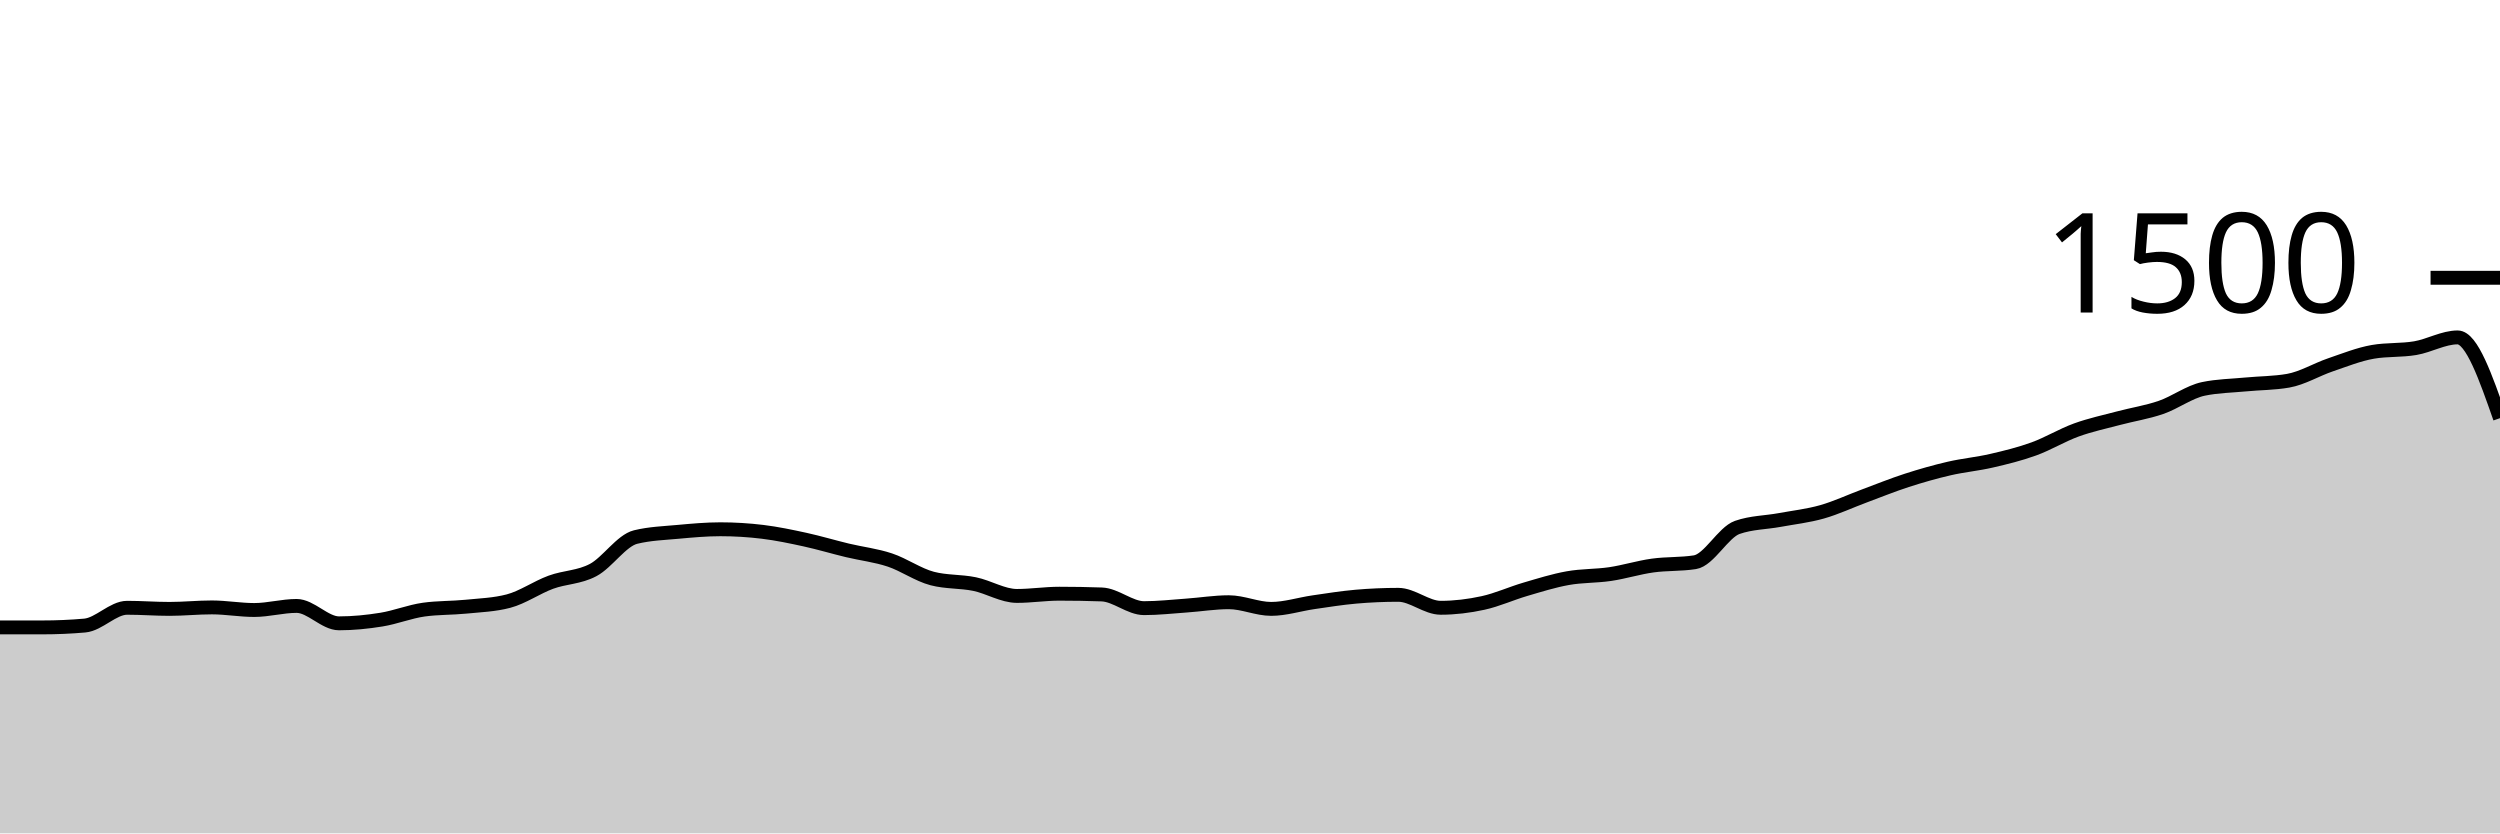
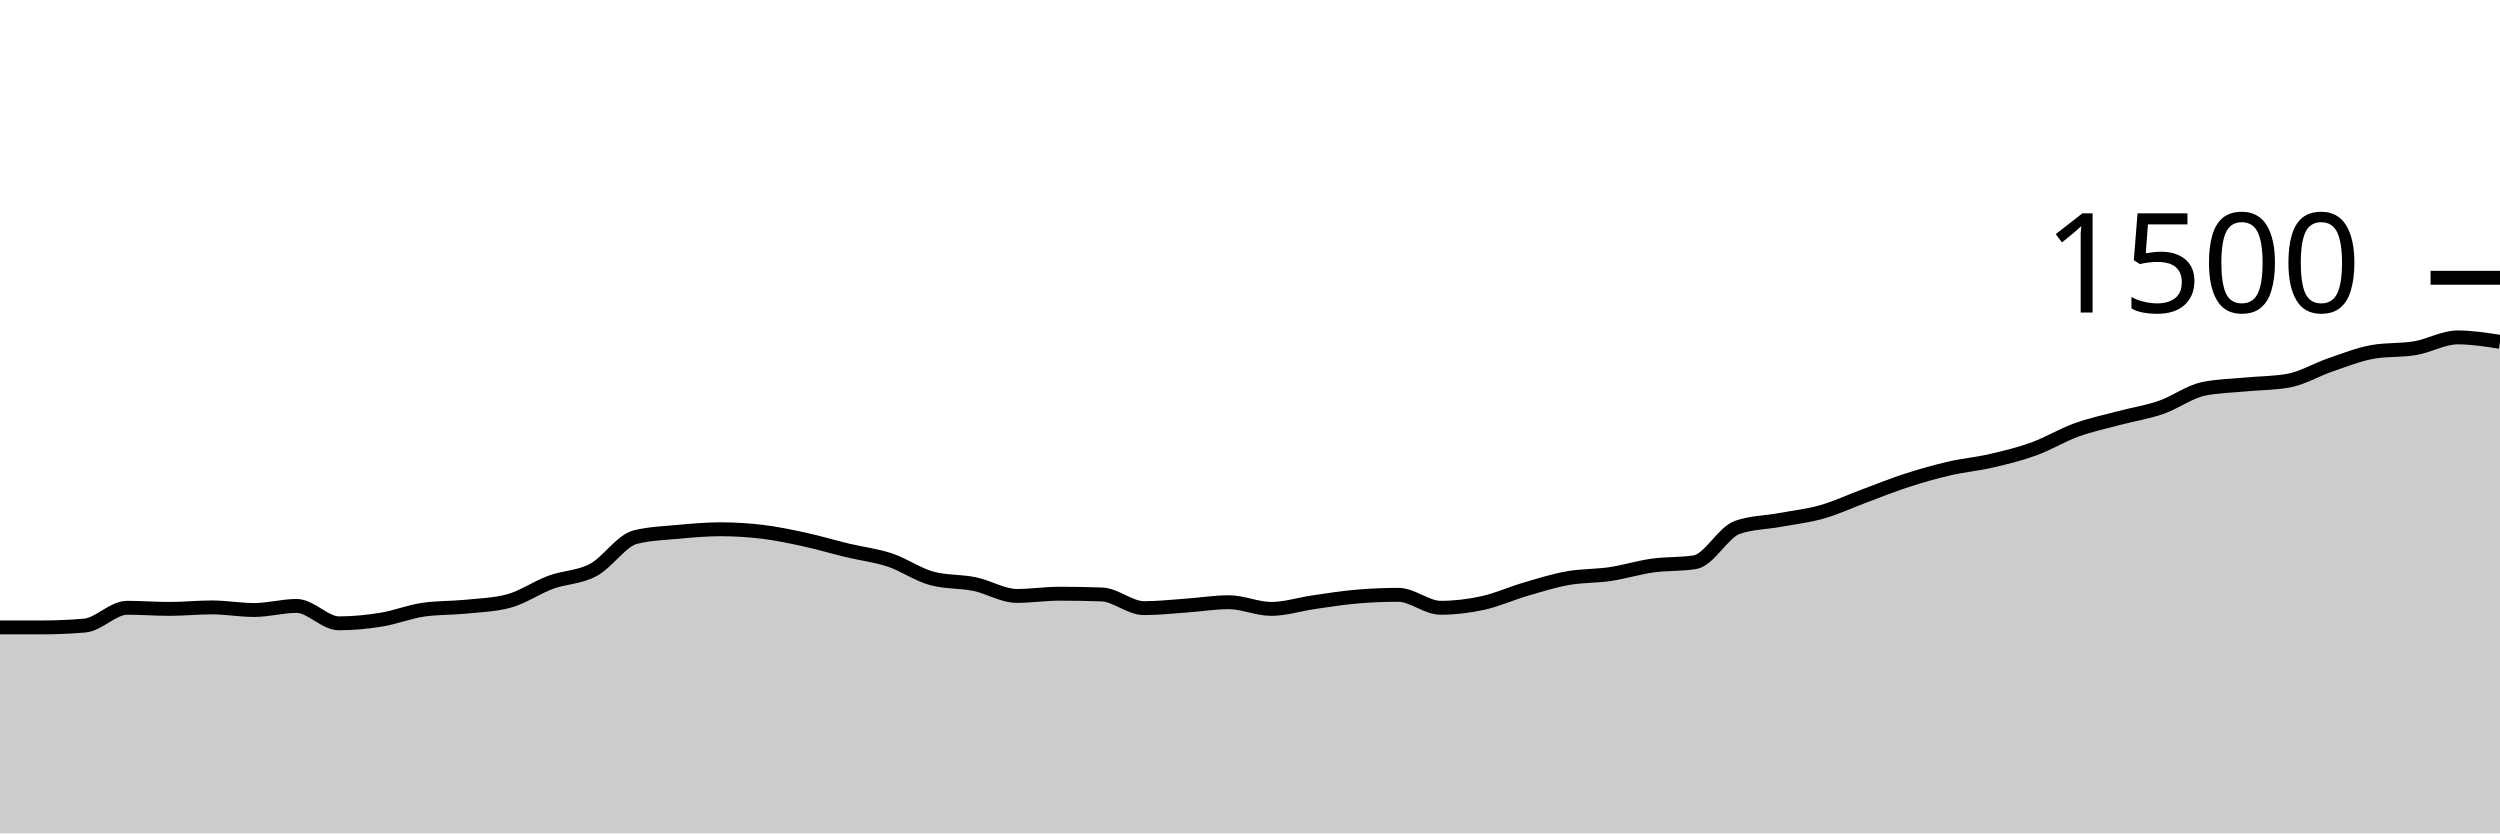
<svg xmlns="http://www.w3.org/2000/svg" viewBox="0 0 180 60">
  <g transform="translate(0,20)">
-     <path class="area" fill="rgba(0, 0, 0, 0.2)" d="M0,25.173C1.017,25.173,2.034,25.173,3.051,25.173C4.068,25.173,5.085,25.129,6.102,25.04C7.119,24.951,8.136,23.76,9.153,23.76C10.169,23.76,11.186,23.84,12.203,23.84C13.22,23.84,14.237,23.733,15.254,23.733C16.271,23.733,17.288,23.92,18.305,23.92C19.322,23.92,20.339,23.627,21.356,23.627C22.373,23.627,23.39,24.88,24.407,24.88C25.424,24.88,26.441,24.778,27.458,24.613C28.475,24.449,29.492,24.036,30.508,23.893C31.525,23.751,32.542,23.782,33.559,23.68C34.576,23.578,35.593,23.547,36.61,23.28C37.627,23.013,38.644,22.293,39.661,21.92C40.678,21.547,41.695,21.582,42.712,21.04C43.729,20.498,44.746,18.916,45.763,18.667C46.78,18.418,47.797,18.387,48.814,18.293C49.831,18.2,50.847,18.107,51.864,18.107C52.881,18.107,53.898,18.169,54.915,18.293C55.932,18.418,56.949,18.631,57.966,18.853C58.983,19.076,60,19.382,61.017,19.627C62.034,19.871,63.051,19.982,64.068,20.32C65.085,20.658,66.102,21.387,67.119,21.653C68.136,21.92,69.153,21.844,70.169,22.053C71.186,22.262,72.203,22.907,73.22,22.907C74.237,22.907,75.254,22.747,76.271,22.747C77.288,22.747,78.305,22.764,79.322,22.8C80.339,22.836,81.356,23.787,82.373,23.787C83.39,23.787,84.407,23.671,85.424,23.6C86.441,23.529,87.458,23.36,88.475,23.36C89.492,23.36,90.508,23.84,91.525,23.84C92.542,23.84,93.559,23.507,94.576,23.36C95.593,23.213,96.61,23.049,97.627,22.96C98.644,22.871,99.661,22.827,100.678,22.827C101.695,22.827,102.712,23.76,103.729,23.76C104.746,23.76,105.763,23.636,106.78,23.413C107.797,23.191,108.814,22.724,109.831,22.427C110.847,22.129,111.864,21.809,112.881,21.627C113.898,21.444,114.915,21.484,115.932,21.333C116.949,21.182,117.966,20.862,118.983,20.72C120,20.578,121.017,20.64,122.034,20.48C123.051,20.32,124.068,18.329,125.085,17.973C126.102,17.618,127.119,17.627,128.136,17.44C129.153,17.253,130.169,17.142,131.186,16.853C132.203,16.564,133.22,16.084,134.237,15.707C135.254,15.329,136.271,14.916,137.288,14.587C138.305,14.258,139.322,13.969,140.339,13.733C141.356,13.498,142.373,13.409,143.39,13.173C144.407,12.938,145.424,12.689,146.441,12.32C147.458,11.951,148.475,11.329,149.492,10.96C150.508,10.591,151.525,10.378,152.542,10.107C153.559,9.836,154.576,9.684,155.593,9.333C156.61,8.982,157.627,8.213,158.644,8C159.661,7.787,160.678,7.778,161.695,7.68C162.712,7.582,163.729,7.591,164.746,7.413C165.763,7.236,166.78,6.613,167.797,6.267C168.814,5.92,169.831,5.511,170.847,5.333C171.864,5.156,172.881,5.24,173.898,5.067C174.915,4.893,175.932,4.293,176.949,4.293C177.966,4.293,178.983,7.2,180,10.107L180,40C178.983,40,177.966,40,176.949,40C175.932,40,174.915,40,173.898,40C172.881,40,171.864,40,170.847,40C169.831,40,168.814,40,167.797,40C166.78,40,165.763,40,164.746,40C163.729,40,162.712,40,161.695,40C160.678,40,159.661,40,158.644,40C157.627,40,156.61,40,155.593,40C154.576,40,153.559,40,152.542,40C151.525,40,150.508,40,149.492,40C148.475,40,147.458,40,146.441,40C145.424,40,144.407,40,143.39,40C142.373,40,141.356,40,140.339,40C139.322,40,138.305,40,137.288,40C136.271,40,135.254,40,134.237,40C133.22,40,132.203,40,131.186,40C130.169,40,129.153,40,128.136,40C127.119,40,126.102,40,125.085,40C124.068,40,123.051,40,122.034,40C121.017,40,120,40,118.983,40C117.966,40,116.949,40,115.932,40C114.915,40,113.898,40,112.881,40C111.864,40,110.847,40,109.831,40C108.814,40,107.797,40,106.78,40C105.763,40,104.746,40,103.729,40C102.712,40,101.695,40,100.678,40C99.661,40,98.644,40,97.627,40C96.61,40,95.593,40,94.576,40C93.559,40,92.542,40,91.525,40C90.508,40,89.492,40,88.475,40C87.458,40,86.441,40,85.424,40C84.407,40,83.39,40,82.373,40C81.356,40,80.339,40,79.322,40C78.305,40,77.288,40,76.271,40C75.254,40,74.237,40,73.22,40C72.203,40,71.186,40,70.169,40C69.153,40,68.136,40,67.119,40C66.102,40,65.085,40,64.068,40C63.051,40,62.034,40,61.017,40C60,40,58.983,40,57.966,40C56.949,40,55.932,40,54.915,40C53.898,40,52.881,40,51.864,40C50.847,40,49.831,40,48.814,40C47.797,40,46.78,40,45.763,40C44.746,40,43.729,40,42.712,40C41.695,40,40.678,40,39.661,40C38.644,40,37.627,40,36.61,40C35.593,40,34.576,40,33.559,40C32.542,40,31.525,40,30.508,40C29.492,40,28.475,40,27.458,40C26.441,40,25.424,40,24.407,40C23.39,40,22.373,40,21.356,40C20.339,40,19.322,40,18.305,40C17.288,40,16.271,40,15.254,40C14.237,40,13.22,40,12.203,40C11.186,40,10.169,40,9.153,40C8.136,40,7.119,40,6.102,40C5.085,40,4.068,40,3.051,40C2.034,40,1.017,40,0,40Z" />
-     <path class="line" stroke="black" fill="none" d="M0,25.173C1.017,25.173,2.034,25.173,3.051,25.173C4.068,25.173,5.085,25.129,6.102,25.04C7.119,24.951,8.136,23.76,9.153,23.76C10.169,23.76,11.186,23.84,12.203,23.84C13.22,23.84,14.237,23.733,15.254,23.733C16.271,23.733,17.288,23.92,18.305,23.92C19.322,23.92,20.339,23.627,21.356,23.627C22.373,23.627,23.39,24.88,24.407,24.88C25.424,24.88,26.441,24.778,27.458,24.613C28.475,24.449,29.492,24.036,30.508,23.893C31.525,23.751,32.542,23.782,33.559,23.68C34.576,23.578,35.593,23.547,36.61,23.28C37.627,23.013,38.644,22.293,39.661,21.92C40.678,21.547,41.695,21.582,42.712,21.04C43.729,20.498,44.746,18.916,45.763,18.667C46.78,18.418,47.797,18.387,48.814,18.293C49.831,18.2,50.847,18.107,51.864,18.107C52.881,18.107,53.898,18.169,54.915,18.293C55.932,18.418,56.949,18.631,57.966,18.853C58.983,19.076,60,19.382,61.017,19.627C62.034,19.871,63.051,19.982,64.068,20.32C65.085,20.658,66.102,21.387,67.119,21.653C68.136,21.92,69.153,21.844,70.169,22.053C71.186,22.262,72.203,22.907,73.22,22.907C74.237,22.907,75.254,22.747,76.271,22.747C77.288,22.747,78.305,22.764,79.322,22.8C80.339,22.836,81.356,23.787,82.373,23.787C83.39,23.787,84.407,23.671,85.424,23.6C86.441,23.529,87.458,23.36,88.475,23.36C89.492,23.36,90.508,23.84,91.525,23.84C92.542,23.84,93.559,23.507,94.576,23.36C95.593,23.213,96.61,23.049,97.627,22.96C98.644,22.871,99.661,22.827,100.678,22.827C101.695,22.827,102.712,23.76,103.729,23.76C104.746,23.76,105.763,23.636,106.78,23.413C107.797,23.191,108.814,22.724,109.831,22.427C110.847,22.129,111.864,21.809,112.881,21.627C113.898,21.444,114.915,21.484,115.932,21.333C116.949,21.182,117.966,20.862,118.983,20.72C120,20.578,121.017,20.64,122.034,20.48C123.051,20.32,124.068,18.329,125.085,17.973C126.102,17.618,127.119,17.627,128.136,17.44C129.153,17.253,130.169,17.142,131.186,16.853C132.203,16.564,133.22,16.084,134.237,15.707C135.254,15.329,136.271,14.916,137.288,14.587C138.305,14.258,139.322,13.969,140.339,13.733C141.356,13.498,142.373,13.409,143.39,13.173C144.407,12.938,145.424,12.689,146.441,12.32C147.458,11.951,148.475,11.329,149.492,10.96C150.508,10.591,151.525,10.378,152.542,10.107C153.559,9.836,154.576,9.684,155.593,9.333C156.61,8.982,157.627,8.213,158.644,8C159.661,7.787,160.678,7.778,161.695,7.68C162.712,7.582,163.729,7.591,164.746,7.413C165.763,7.236,166.78,6.613,167.797,6.267C168.814,5.92,169.831,5.511,170.847,5.333C171.864,5.156,172.881,5.24,173.898,5.067C174.915,4.893,175.932,4.293,176.949,4.293C177.966,4.293,178.983,7.2,180,10.107" />
+     <path class="area" fill="rgba(0, 0, 0, 0.2)" d="M0,25.173C1.017,25.173,2.034,25.173,3.051,25.173C4.068,25.173,5.085,25.129,6.102,25.04C7.119,24.951,8.136,23.76,9.153,23.76C10.169,23.76,11.186,23.84,12.203,23.84C13.22,23.84,14.237,23.733,15.254,23.733C16.271,23.733,17.288,23.92,18.305,23.92C19.322,23.92,20.339,23.627,21.356,23.627C22.373,23.627,23.39,24.88,24.407,24.88C25.424,24.88,26.441,24.778,27.458,24.613C28.475,24.449,29.492,24.036,30.508,23.893C31.525,23.751,32.542,23.782,33.559,23.68C34.576,23.578,35.593,23.547,36.61,23.28C37.627,23.013,38.644,22.293,39.661,21.92C40.678,21.547,41.695,21.582,42.712,21.04C43.729,20.498,44.746,18.916,45.763,18.667C46.78,18.418,47.797,18.387,48.814,18.293C49.831,18.2,50.847,18.107,51.864,18.107C52.881,18.107,53.898,18.169,54.915,18.293C55.932,18.418,56.949,18.631,57.966,18.853C58.983,19.076,60,19.382,61.017,19.627C62.034,19.871,63.051,19.982,64.068,20.32C65.085,20.658,66.102,21.387,67.119,21.653C68.136,21.92,69.153,21.844,70.169,22.053C71.186,22.262,72.203,22.907,73.22,22.907C74.237,22.907,75.254,22.747,76.271,22.747C77.288,22.747,78.305,22.764,79.322,22.8C80.339,22.836,81.356,23.787,82.373,23.787C83.39,23.787,84.407,23.671,85.424,23.6C86.441,23.529,87.458,23.36,88.475,23.36C89.492,23.36,90.508,23.84,91.525,23.84C92.542,23.84,93.559,23.507,94.576,23.36C95.593,23.213,96.61,23.049,97.627,22.96C98.644,22.871,99.661,22.827,100.678,22.827C101.695,22.827,102.712,23.76,103.729,23.76C104.746,23.76,105.763,23.636,106.78,23.413C107.797,23.191,108.814,22.724,109.831,22.427C110.847,22.129,111.864,21.809,112.881,21.627C113.898,21.444,114.915,21.484,115.932,21.333C116.949,21.182,117.966,20.862,118.983,20.72C120,20.578,121.017,20.64,122.034,20.48C123.051,20.32,124.068,18.329,125.085,17.973C126.102,17.618,127.119,17.627,128.136,17.44C129.153,17.253,130.169,17.142,131.186,16.853C132.203,16.564,133.22,16.084,134.237,15.707C135.254,15.329,136.271,14.916,137.288,14.587C138.305,14.258,139.322,13.969,140.339,13.733C141.356,13.498,142.373,13.409,143.39,13.173C144.407,12.938,145.424,12.689,146.441,12.32C147.458,11.951,148.475,11.329,149.492,10.96C150.508,10.591,151.525,10.378,152.542,10.107C153.559,9.836,154.576,9.684,155.593,9.333C156.61,8.982,157.627,8.213,158.644,8C159.661,7.787,160.678,7.778,161.695,7.68C162.712,7.582,163.729,7.591,164.746,7.413C165.763,7.236,166.78,6.613,167.797,6.267C168.814,5.92,169.831,5.511,170.847,5.333C171.864,5.156,172.881,5.24,173.898,5.067C174.915,4.893,175.932,4.293,176.949,4.293C177.966,4.293,178.983,4.453,180,4.613L180,40C178.983,40,177.966,40,176.949,40C175.932,40,174.915,40,173.898,40C172.881,40,171.864,40,170.847,40C169.831,40,168.814,40,167.797,40C166.78,40,165.763,40,164.746,40C163.729,40,162.712,40,161.695,40C160.678,40,159.661,40,158.644,40C157.627,40,156.61,40,155.593,40C154.576,40,153.559,40,152.542,40C151.525,40,150.508,40,149.492,40C148.475,40,147.458,40,146.441,40C145.424,40,144.407,40,143.39,40C142.373,40,141.356,40,140.339,40C139.322,40,138.305,40,137.288,40C136.271,40,135.254,40,134.237,40C133.22,40,132.203,40,131.186,40C130.169,40,129.153,40,128.136,40C127.119,40,126.102,40,125.085,40C124.068,40,123.051,40,122.034,40C121.017,40,120,40,118.983,40C117.966,40,116.949,40,115.932,40C114.915,40,113.898,40,112.881,40C111.864,40,110.847,40,109.831,40C108.814,40,107.797,40,106.78,40C105.763,40,104.746,40,103.729,40C102.712,40,101.695,40,100.678,40C99.661,40,98.644,40,97.627,40C96.61,40,95.593,40,94.576,40C93.559,40,92.542,40,91.525,40C90.508,40,89.492,40,88.475,40C87.458,40,86.441,40,85.424,40C84.407,40,83.39,40,82.373,40C81.356,40,80.339,40,79.322,40C78.305,40,77.288,40,76.271,40C75.254,40,74.237,40,73.22,40C72.203,40,71.186,40,70.169,40C69.153,40,68.136,40,67.119,40C66.102,40,65.085,40,64.068,40C63.051,40,62.034,40,61.017,40C60,40,58.983,40,57.966,40C56.949,40,55.932,40,54.915,40C53.898,40,52.881,40,51.864,40C50.847,40,49.831,40,48.814,40C47.797,40,46.78,40,45.763,40C44.746,40,43.729,40,42.712,40C41.695,40,40.678,40,39.661,40C38.644,40,37.627,40,36.61,40C35.593,40,34.576,40,33.559,40C32.542,40,31.525,40,30.508,40C29.492,40,28.475,40,27.458,40C26.441,40,25.424,40,24.407,40C23.39,40,22.373,40,21.356,40C20.339,40,19.322,40,18.305,40C17.288,40,16.271,40,15.254,40C14.237,40,13.22,40,12.203,40C11.186,40,10.169,40,9.153,40C8.136,40,7.119,40,6.102,40C5.085,40,4.068,40,3.051,40C2.034,40,1.017,40,0,40Z" />
+     <path class="line" stroke="black" fill="none" d="M0,25.173C1.017,25.173,2.034,25.173,3.051,25.173C4.068,25.173,5.085,25.129,6.102,25.04C7.119,24.951,8.136,23.76,9.153,23.76C10.169,23.76,11.186,23.84,12.203,23.84C13.22,23.84,14.237,23.733,15.254,23.733C16.271,23.733,17.288,23.92,18.305,23.92C19.322,23.92,20.339,23.627,21.356,23.627C22.373,23.627,23.39,24.88,24.407,24.88C25.424,24.88,26.441,24.778,27.458,24.613C28.475,24.449,29.492,24.036,30.508,23.893C31.525,23.751,32.542,23.782,33.559,23.68C34.576,23.578,35.593,23.547,36.61,23.28C37.627,23.013,38.644,22.293,39.661,21.92C40.678,21.547,41.695,21.582,42.712,21.04C43.729,20.498,44.746,18.916,45.763,18.667C46.78,18.418,47.797,18.387,48.814,18.293C49.831,18.2,50.847,18.107,51.864,18.107C52.881,18.107,53.898,18.169,54.915,18.293C55.932,18.418,56.949,18.631,57.966,18.853C58.983,19.076,60,19.382,61.017,19.627C62.034,19.871,63.051,19.982,64.068,20.32C65.085,20.658,66.102,21.387,67.119,21.653C68.136,21.92,69.153,21.844,70.169,22.053C71.186,22.262,72.203,22.907,73.22,22.907C74.237,22.907,75.254,22.747,76.271,22.747C77.288,22.747,78.305,22.764,79.322,22.8C80.339,22.836,81.356,23.787,82.373,23.787C83.39,23.787,84.407,23.671,85.424,23.6C86.441,23.529,87.458,23.36,88.475,23.36C89.492,23.36,90.508,23.84,91.525,23.84C92.542,23.84,93.559,23.507,94.576,23.36C95.593,23.213,96.61,23.049,97.627,22.96C98.644,22.871,99.661,22.827,100.678,22.827C101.695,22.827,102.712,23.76,103.729,23.76C104.746,23.76,105.763,23.636,106.78,23.413C107.797,23.191,108.814,22.724,109.831,22.427C110.847,22.129,111.864,21.809,112.881,21.627C113.898,21.444,114.915,21.484,115.932,21.333C116.949,21.182,117.966,20.862,118.983,20.72C120,20.578,121.017,20.64,122.034,20.48C123.051,20.32,124.068,18.329,125.085,17.973C126.102,17.618,127.119,17.627,128.136,17.44C129.153,17.253,130.169,17.142,131.186,16.853C132.203,16.564,133.22,16.084,134.237,15.707C135.254,15.329,136.271,14.916,137.288,14.587C138.305,14.258,139.322,13.969,140.339,13.733C141.356,13.498,142.373,13.409,143.39,13.173C144.407,12.938,145.424,12.689,146.441,12.32C147.458,11.951,148.475,11.329,149.492,10.96C150.508,10.591,151.525,10.378,152.542,10.107C153.559,9.836,154.576,9.684,155.593,9.333C156.61,8.982,157.627,8.213,158.644,8C159.661,7.787,160.678,7.778,161.695,7.68C162.712,7.582,163.729,7.591,164.746,7.413C165.763,7.236,166.78,6.613,167.797,6.267C168.814,5.92,169.831,5.511,170.847,5.333C171.864,5.156,172.881,5.24,173.898,5.067C174.915,4.893,175.932,4.293,176.949,4.293C177.966,4.293,178.983,4.453,180,4.613" />
    <path class="axis-ceiling" stroke-width="1" stroke="black" fill="none" d="M175,0L180,0" />
    <text class="axis-ceiling-label" font-family="sans-serif" text-anchor="end" font-size="10px" x="170" y="2.5">1500</text>
  </g>
</svg>
